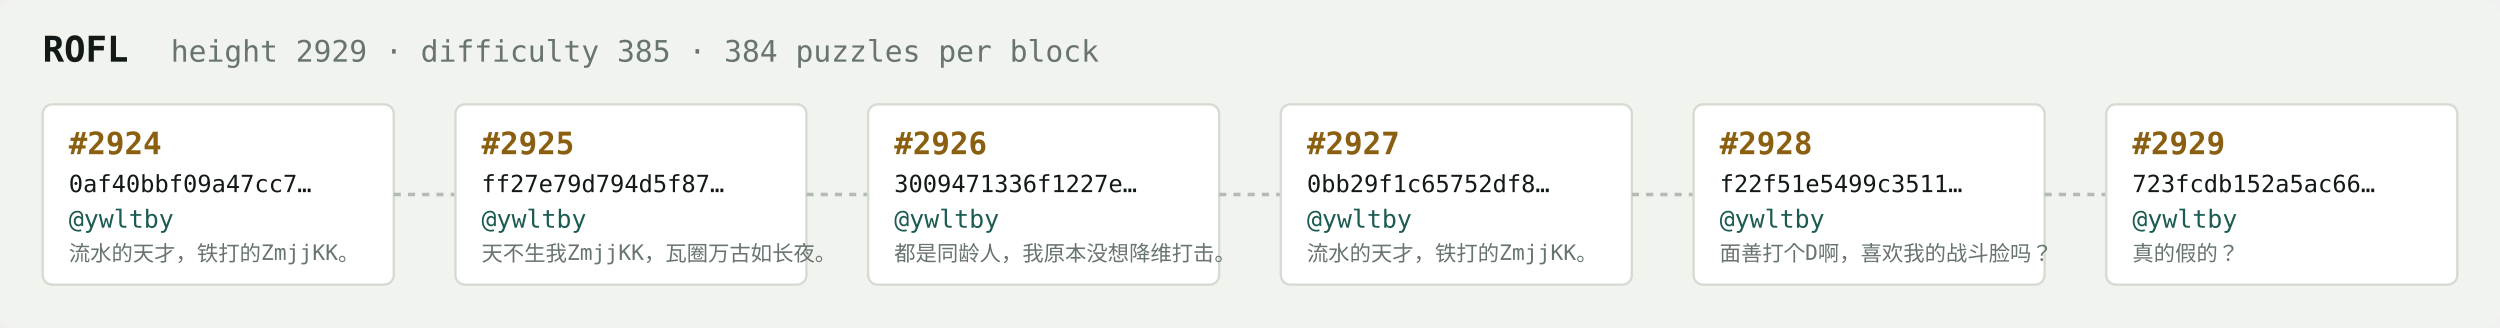
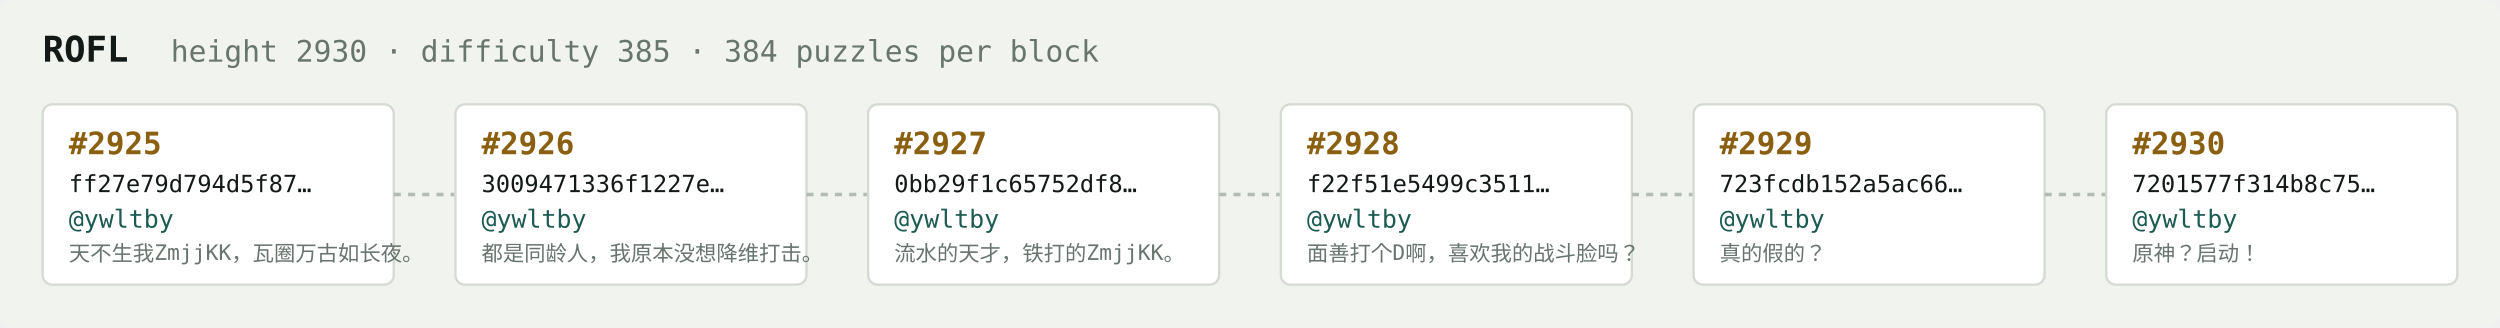
<svg xmlns="http://www.w3.org/2000/svg" width="1054" height="138" viewBox="0 0 1054 138" font-family="ui-monospace,SFMono-Regular,Menlo,monospace">
  <rect fill="#f1f3ef" width="1054" height="138" rx="6" />
  <text x="18" y="26" fill="#121916" font-size="15" font-weight="700">ROFL</text>
-   <text x="72" y="26" fill="#68746e" font-size="12.5">height 2929 · difficulty 385 · 384 puzzles per block</text>
+   <text x="72" y="26" fill="#68746e" font-size="12.5">height 2930 · difficulty 385 · 384 puzzles per block</text>
  <rect x="18" y="44" width="148" height="76" rx="4" fill="#ffffff" stroke="#d5dbd2" stroke-width="1" />
-   <text x="29" y="65" fill="#8a5f10" font-size="13" font-weight="700">#2924</text>
-   <text x="29" y="81" fill="#121916" font-size="10">0af40bbf09a47cc7…</text>
+   <text x="29" y="65" fill="#8a5f10" font-size="13" font-weight="700">#2925</text>
+   <text x="29" y="81" fill="#121916" font-size="10">ff27e79d794d5f87…</text>
  <text x="29" y="96" fill="#1c5b52" font-size="10.5">@ywltby</text>
-   <text x="29" y="110" fill="#68746e" font-size="9">流水的天才，铁打的ZmjjKK。</text>
+   <text x="29" y="110" fill="#68746e" font-size="9">天不生我ZmjjKK，瓦圈万古如长夜。</text>
  <line x1="166" y1="82.0" x2="192" y2="82.0" stroke="#b3bcb4" stroke-width="1.5" stroke-dasharray="3 3" />
  <rect x="192" y="44" width="148" height="76" rx="4" fill="#ffffff" stroke="#d5dbd2" stroke-width="1" />
-   <text x="203" y="65" fill="#8a5f10" font-size="13" font-weight="700">#2925</text>
-   <text x="203" y="81" fill="#121916" font-size="10">ff27e79d794d5f87…</text>
+   <text x="203" y="65" fill="#8a5f10" font-size="13" font-weight="700">#2926</text>
+   <text x="203" y="81" fill="#121916" font-size="10">3009471336f1227e…</text>
  <text x="203" y="96" fill="#1c5b52" font-size="10.5">@ywltby</text>
-   <text x="203" y="110" fill="#68746e" font-size="9">天不生我ZmjjKK，瓦圈万古如长夜。</text>
+   <text x="203" y="110" fill="#68746e" font-size="9">都是同龄人，我原本没想降维打击。</text>
  <line x1="340" y1="82.0" x2="366" y2="82.0" stroke="#b3bcb4" stroke-width="1.5" stroke-dasharray="3 3" />
  <rect x="366" y="44" width="148" height="76" rx="4" fill="#ffffff" stroke="#d5dbd2" stroke-width="1" />
-   <text x="377" y="65" fill="#8a5f10" font-size="13" font-weight="700">#2926</text>
-   <text x="377" y="81" fill="#121916" font-size="10">3009471336f1227e…</text>
+   <text x="377" y="65" fill="#8a5f10" font-size="13" font-weight="700">#2927</text>
+   <text x="377" y="81" fill="#121916" font-size="10">0bb29f1c65752df8…</text>
  <text x="377" y="96" fill="#1c5b52" font-size="10.5">@ywltby</text>
-   <text x="377" y="110" fill="#68746e" font-size="9">都是同龄人，我原本没想降维打击。</text>
+   <text x="377" y="110" fill="#68746e" font-size="9">流水的天才，铁打的ZmjjKK。</text>
  <line x1="514" y1="82.0" x2="540" y2="82.0" stroke="#b3bcb4" stroke-width="1.5" stroke-dasharray="3 3" />
  <rect x="540" y="44" width="148" height="76" rx="4" fill="#ffffff" stroke="#d5dbd2" stroke-width="1" />
-   <text x="551" y="65" fill="#8a5f10" font-size="13" font-weight="700">#2927</text>
-   <text x="551" y="81" fill="#121916" font-size="10">0bb29f1c65752df8…</text>
+   <text x="551" y="65" fill="#8a5f10" font-size="13" font-weight="700">#2928</text>
+   <text x="551" y="81" fill="#121916" font-size="10">f22f51e5499c3511…</text>
  <text x="551" y="96" fill="#1c5b52" font-size="10.5">@ywltby</text>
-   <text x="551" y="110" fill="#68746e" font-size="9">流水的天才，铁打的ZmjjKK。</text>
+   <text x="551" y="110" fill="#68746e" font-size="9">面善打个D啊，喜欢我的战斗脸吗？</text>
  <line x1="688" y1="82.0" x2="714" y2="82.0" stroke="#b3bcb4" stroke-width="1.5" stroke-dasharray="3 3" />
  <rect x="714" y="44" width="148" height="76" rx="4" fill="#ffffff" stroke="#d5dbd2" stroke-width="1" />
-   <text x="725" y="65" fill="#8a5f10" font-size="13" font-weight="700">#2928</text>
-   <text x="725" y="81" fill="#121916" font-size="10">f22f51e5499c3511…</text>
+   <text x="725" y="65" fill="#8a5f10" font-size="13" font-weight="700">#2929</text>
+   <text x="725" y="81" fill="#121916" font-size="10">723fcdb152a5ac66…</text>
  <text x="725" y="96" fill="#1c5b52" font-size="10.5">@ywltby</text>
-   <text x="725" y="110" fill="#68746e" font-size="9">面善打个D啊，喜欢我的战斗脸吗？</text>
+   <text x="725" y="110" fill="#68746e" font-size="9">真的假的？</text>
  <line x1="862" y1="82.0" x2="888" y2="82.0" stroke="#b3bcb4" stroke-width="1.5" stroke-dasharray="3 3" />
  <rect x="888" y="44" width="148" height="76" rx="4" fill="#ffffff" stroke="#d5dbd2" stroke-width="1" />
-   <text x="899" y="65" fill="#8a5f10" font-size="13" font-weight="700">#2929</text>
-   <text x="899" y="81" fill="#121916" font-size="10">723fcdb152a5ac66…</text>
+   <text x="899" y="65" fill="#8a5f10" font-size="13" font-weight="700">#2930</text>
+   <text x="899" y="81" fill="#121916" font-size="10">7201577f314b8c75…</text>
  <text x="899" y="96" fill="#1c5b52" font-size="10.5">@ywltby</text>
-   <text x="899" y="110" fill="#68746e" font-size="9">真的假的？</text>
+   <text x="899" y="110" fill="#68746e" font-size="9">原神？启动！</text>
</svg>
